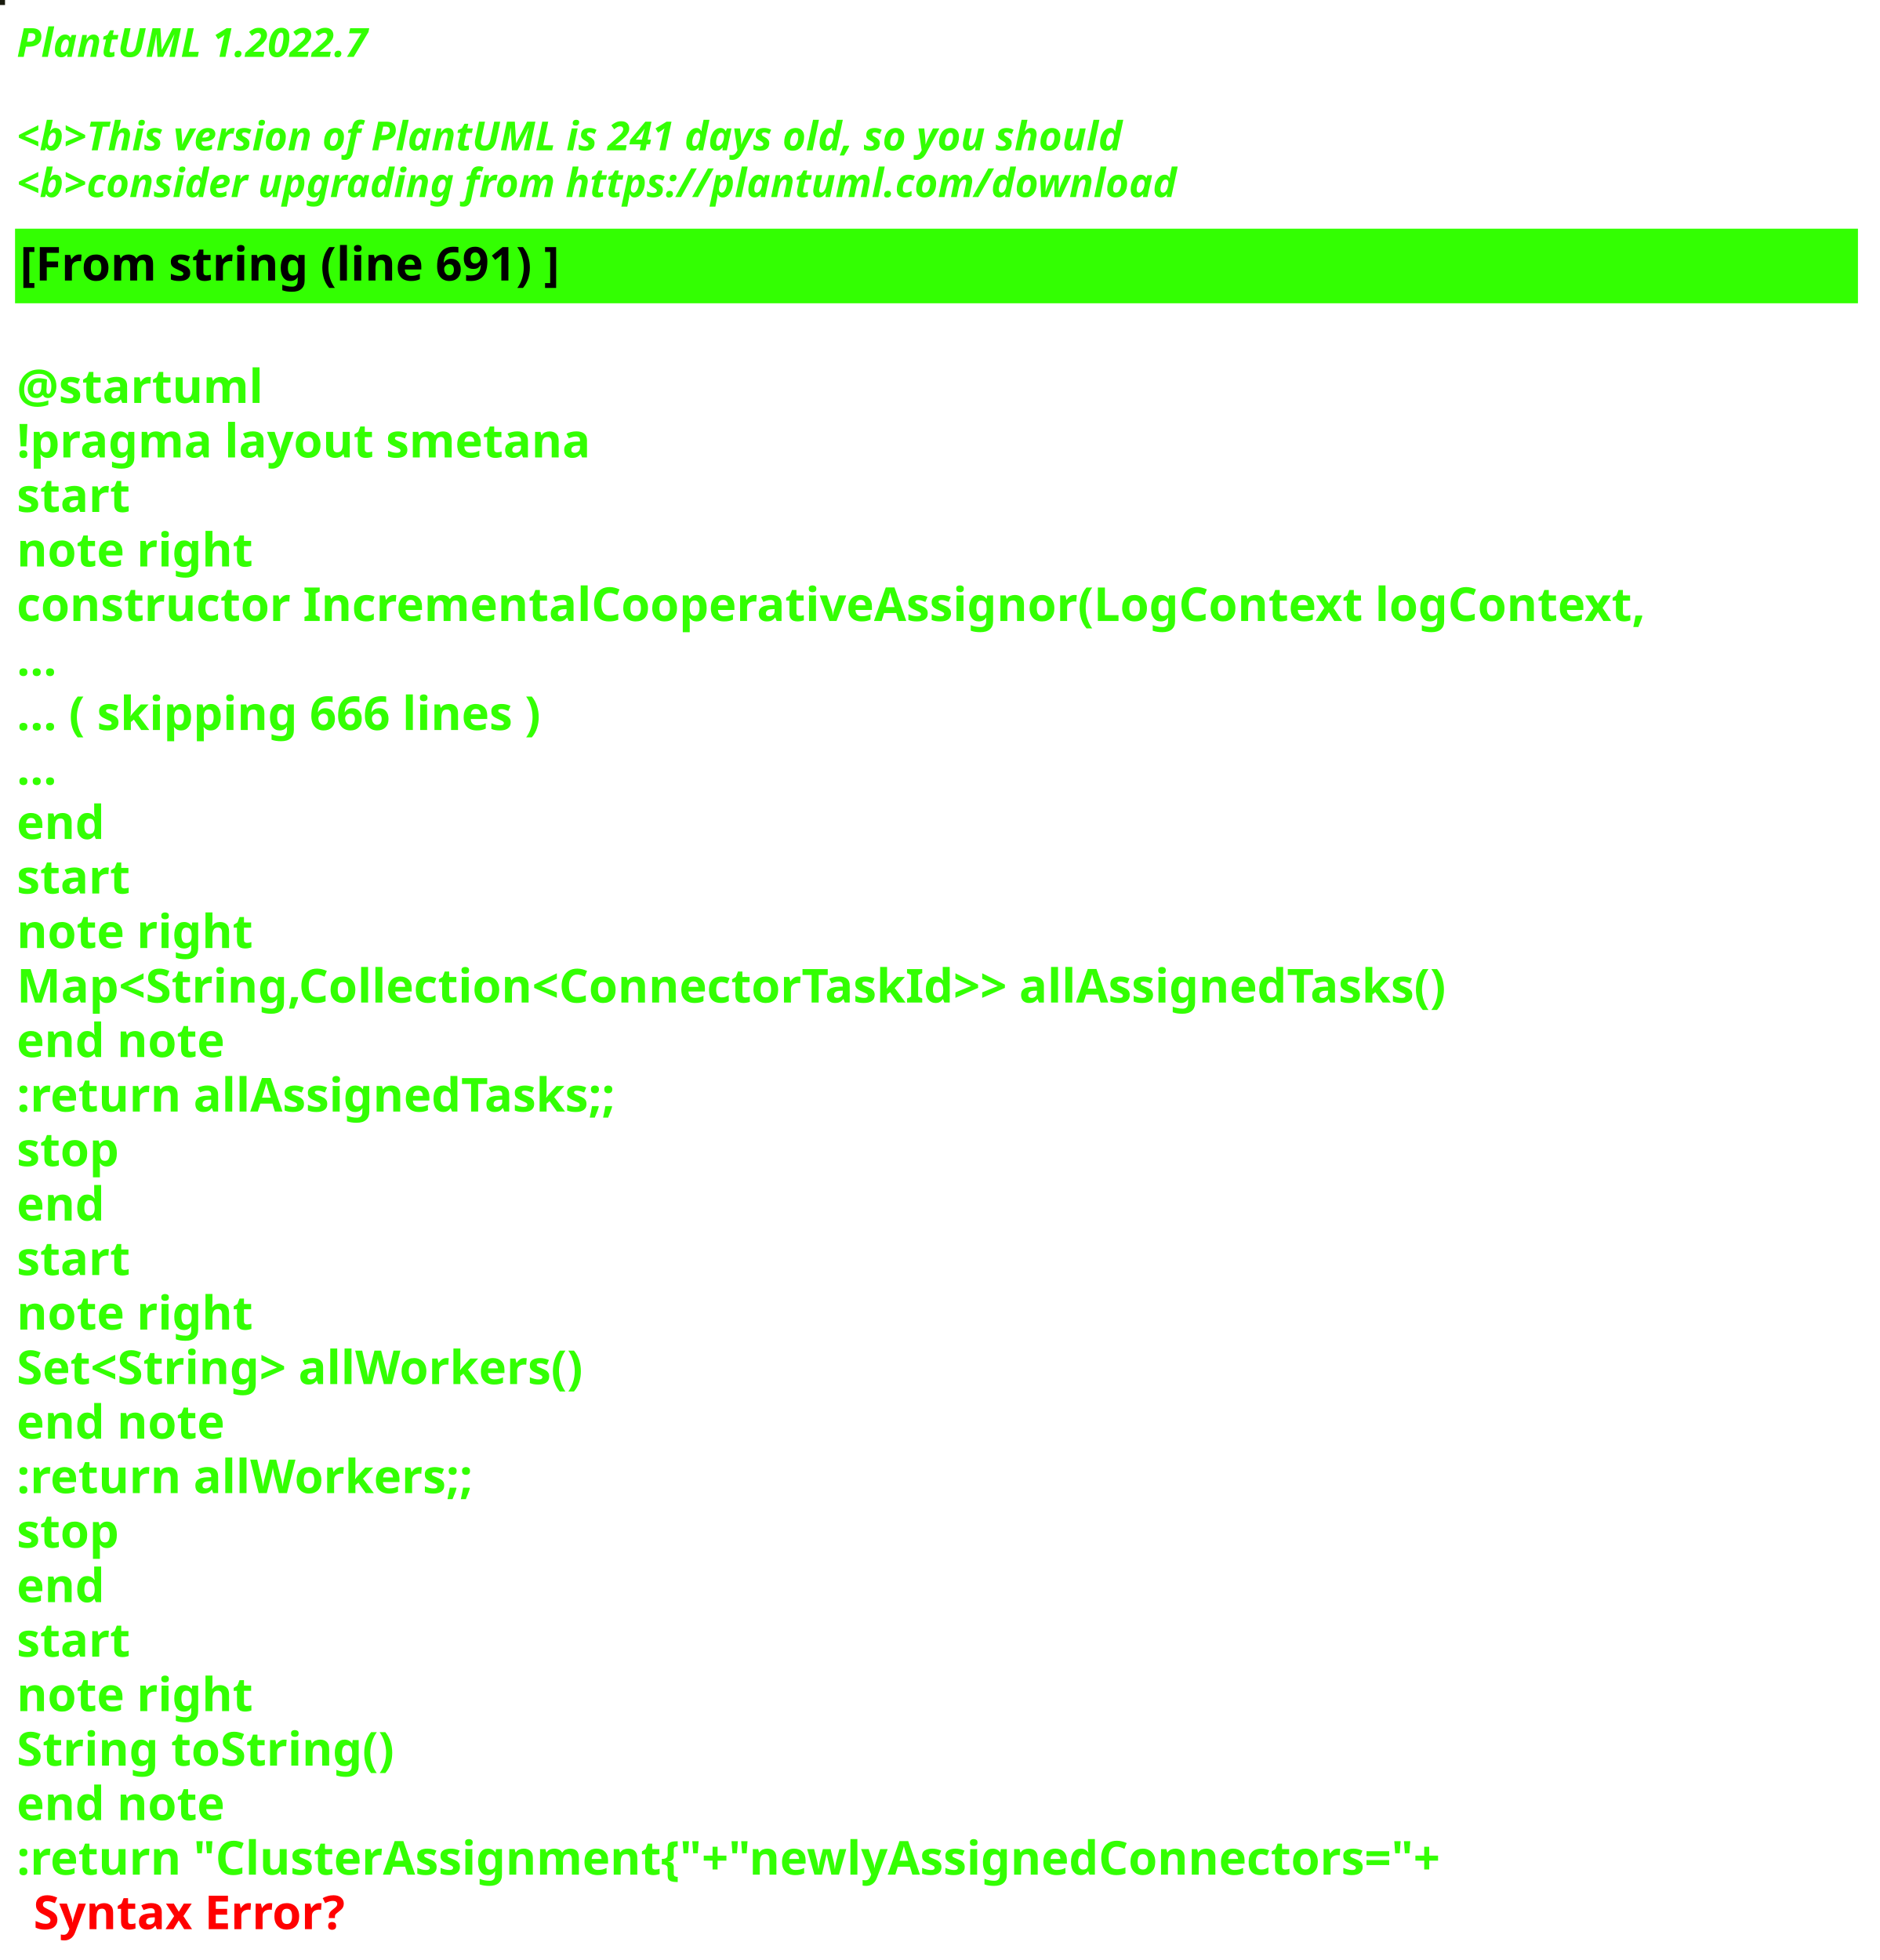
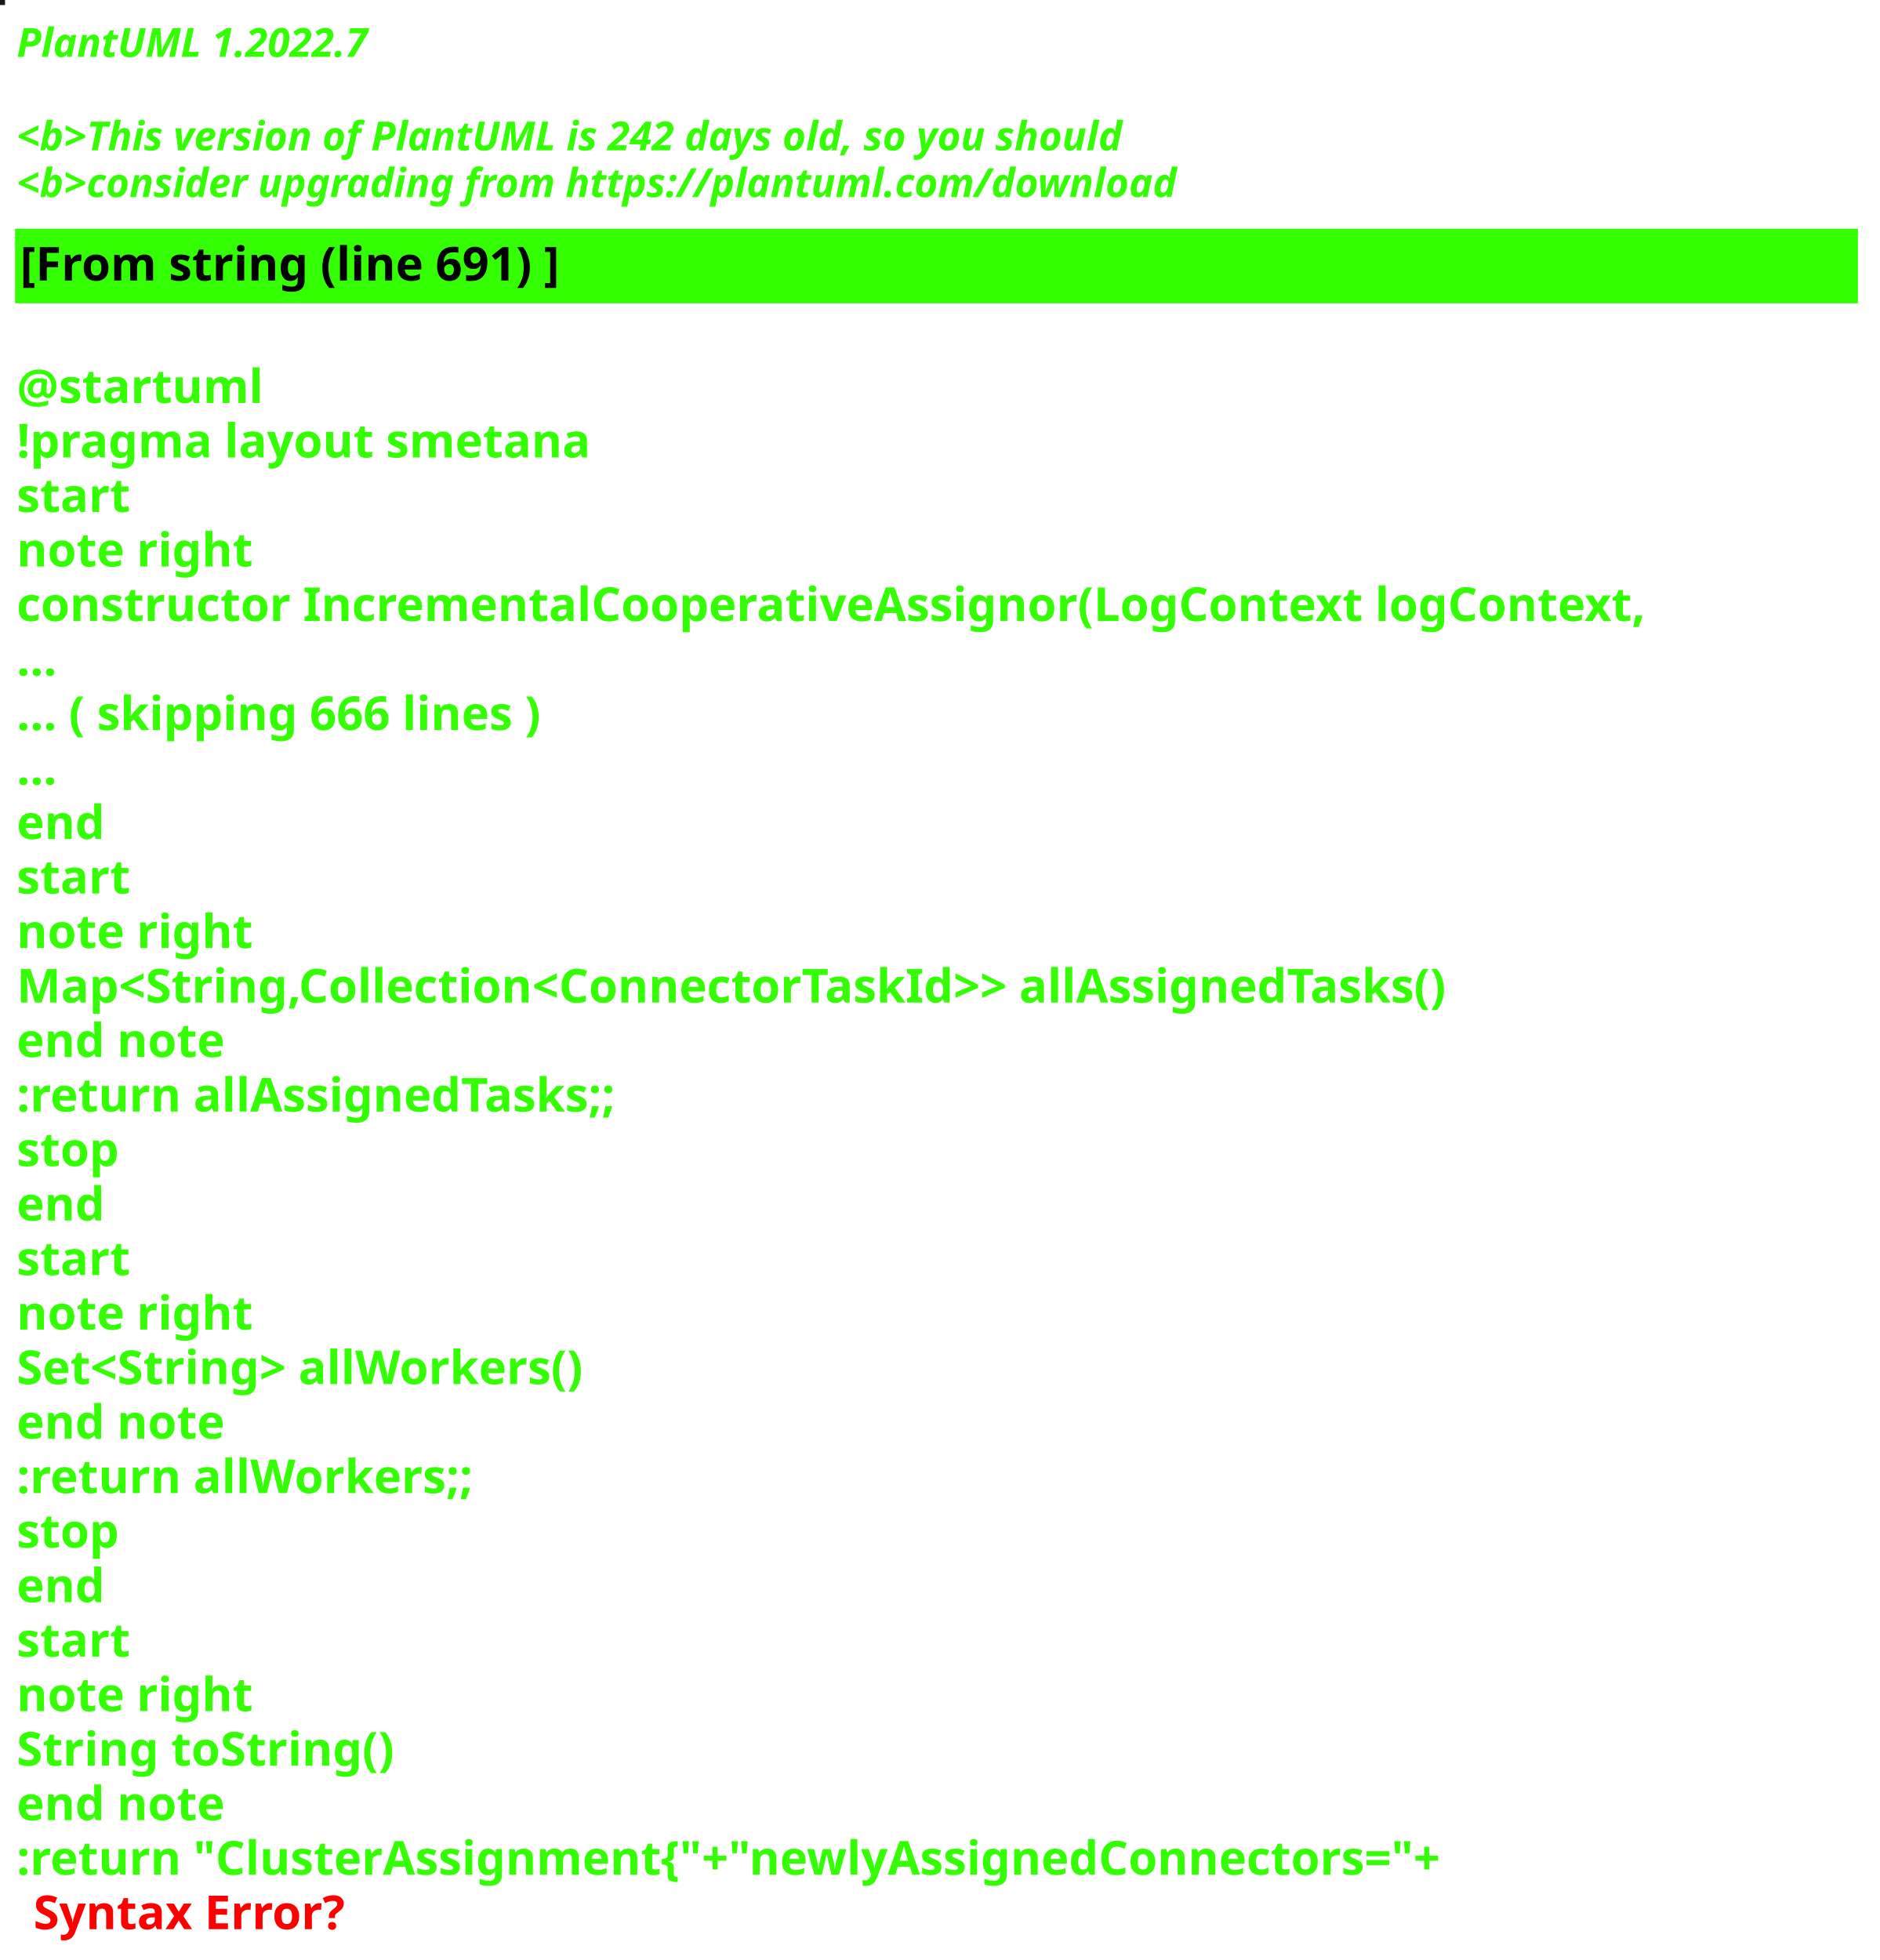
<svg xmlns="http://www.w3.org/2000/svg" contentStyleType="text/css" height="586px" preserveAspectRatio="none" style="width:562px;height:586px;background:#000000;" version="1.1" viewBox="0 0 562 586" width="562px" zoomAndPan="magnify">
  <defs />
  <g>
-     <rect fill="#181A0E" height="1" style="stroke:#181A0E;stroke-width:1.0;" width="1" x="0" y="0" />
+     <rect fill="#111B11" height="1" style="stroke:#111B11;stroke-width:1.0;" width="1" x="0" y="0" />
    <text fill="#33FF02" font-family="sans-serif" font-size="12" font-style="italic" font-weight="bold" lengthAdjust="spacing" textLength="127" x="5" y="17">PlantUML 1.2022.7</text>
    <text fill="#33FF02" font-family="sans-serif" font-size="12" font-style="italic" font-weight="bold" lengthAdjust="spacing" textLength="4" x="5" y="30.969"> </text>
-     <text fill="#33FF02" font-family="sans-serif" font-size="12" font-style="italic" font-weight="bold" lengthAdjust="spacing" textLength="399" x="5" y="44.938">&lt;b&gt;This version of PlantUML is 241 days old, so you should</text>
+     <text fill="#33FF02" font-family="sans-serif" font-size="12" font-style="italic" font-weight="bold" lengthAdjust="spacing" textLength="399" x="5" y="44.938">&lt;b&gt;This version of PlantUML is 242 days old, so you should</text>
    <text fill="#33FF02" font-family="sans-serif" font-size="12" font-style="italic" font-weight="bold" lengthAdjust="spacing" textLength="408" x="5" y="58.906">&lt;b&gt;consider upgrading from https://plantuml.com/download</text>
    <rect fill="#33FF02" height="21.297" style="stroke:#33FF02;stroke-width:1.0;" width="550" x="5" y="68.875" />
    <text fill="#000000" font-family="sans-serif" font-size="14" font-weight="bold" lengthAdjust="spacing" textLength="188" x="6" y="83.875">[From string (line 691) ]</text>
    <text fill="#33FF02" font-family="sans-serif" font-size="14" font-weight="bold" lengthAdjust="spacing" textLength="5" x="5" y="104.172"> </text>
    <text fill="#33FF02" font-family="sans-serif" font-size="14" font-weight="bold" lengthAdjust="spacing" textLength="79" x="5" y="120.469">@startuml</text>
    <text fill="#33FF02" font-family="sans-serif" font-size="14" font-weight="bold" lengthAdjust="spacing" textLength="190" x="5" y="136.766">!pragma layout smetana</text>
    <text fill="#33FF02" font-family="sans-serif" font-size="14" font-weight="bold" lengthAdjust="spacing" textLength="37" x="5" y="153.062">start</text>
    <text fill="#33FF02" font-family="sans-serif" font-size="14" font-weight="bold" lengthAdjust="spacing" textLength="78" x="5" y="169.359">note right</text>
    <text fill="#33FF02" font-family="sans-serif" font-size="14" font-weight="bold" lengthAdjust="spacing" textLength="550" x="5" y="185.656">constructor IncrementalCooperativeAssignor(LogContext logContext,</text>
    <text fill="#33FF02" font-family="sans-serif" font-size="14" font-weight="bold" lengthAdjust="spacing" textLength="15" x="5" y="201.953">...</text>
    <text fill="#33FF02" font-family="sans-serif" font-size="14" font-weight="bold" lengthAdjust="spacing" textLength="185" x="5" y="218.25">... ( skipping 666 lines )</text>
    <text fill="#33FF02" font-family="sans-serif" font-size="14" font-weight="bold" lengthAdjust="spacing" textLength="15" x="5" y="234.547">...</text>
    <text fill="#33FF02" font-family="sans-serif" font-size="14" font-weight="bold" lengthAdjust="spacing" textLength="30" x="5" y="250.844">end</text>
    <text fill="#33FF02" font-family="sans-serif" font-size="14" font-weight="bold" lengthAdjust="spacing" textLength="37" x="5" y="267.141">start</text>
    <text fill="#33FF02" font-family="sans-serif" font-size="14" font-weight="bold" lengthAdjust="spacing" textLength="78" x="5" y="283.438">note right</text>
    <text fill="#33FF02" font-family="sans-serif" font-size="14" font-weight="bold" lengthAdjust="spacing" textLength="497" x="5" y="299.734">Map&lt;String,Collection&lt;ConnectorTaskId&gt;&gt; allAssignedTasks()</text>
    <text fill="#33FF02" font-family="sans-serif" font-size="14" font-weight="bold" lengthAdjust="spacing" textLength="71" x="5" y="316.031">end note</text>
    <text fill="#33FF02" font-family="sans-serif" font-size="14" font-weight="bold" lengthAdjust="spacing" textLength="209" x="5" y="332.328">:return allAssignedTasks;;</text>
    <text fill="#33FF02" font-family="sans-serif" font-size="14" font-weight="bold" lengthAdjust="spacing" textLength="35" x="5" y="348.625">stop</text>
    <text fill="#33FF02" font-family="sans-serif" font-size="14" font-weight="bold" lengthAdjust="spacing" textLength="30" x="5" y="364.922">end</text>
    <text fill="#33FF02" font-family="sans-serif" font-size="14" font-weight="bold" lengthAdjust="spacing" textLength="37" x="5" y="381.219">start</text>
    <text fill="#33FF02" font-family="sans-serif" font-size="14" font-weight="bold" lengthAdjust="spacing" textLength="78" x="5" y="397.516">note right</text>
    <text fill="#33FF02" font-family="sans-serif" font-size="14" font-weight="bold" lengthAdjust="spacing" textLength="198" x="5" y="413.812">Set&lt;String&gt; allWorkers()</text>
    <text fill="#33FF02" font-family="sans-serif" font-size="14" font-weight="bold" lengthAdjust="spacing" textLength="71" x="5" y="430.109">end note</text>
    <text fill="#33FF02" font-family="sans-serif" font-size="14" font-weight="bold" lengthAdjust="spacing" textLength="157" x="5" y="446.406">:return allWorkers;;</text>
    <text fill="#33FF02" font-family="sans-serif" font-size="14" font-weight="bold" lengthAdjust="spacing" textLength="35" x="5" y="462.703">stop</text>
    <text fill="#33FF02" font-family="sans-serif" font-size="14" font-weight="bold" lengthAdjust="spacing" textLength="30" x="5" y="479">end</text>
    <text fill="#33FF02" font-family="sans-serif" font-size="14" font-weight="bold" lengthAdjust="spacing" textLength="37" x="5" y="495.297">start</text>
    <text fill="#33FF02" font-family="sans-serif" font-size="14" font-weight="bold" lengthAdjust="spacing" textLength="78" x="5" y="511.594">note right</text>
    <text fill="#33FF02" font-family="sans-serif" font-size="14" font-weight="bold" lengthAdjust="spacing" textLength="127" x="5" y="527.891">String toString()</text>
    <text fill="#33FF02" font-family="sans-serif" font-size="14" font-weight="bold" lengthAdjust="spacing" textLength="71" x="5" y="544.188">end note</text>
    <text fill="#33FF02" font-family="sans-serif" font-size="14" font-weight="bold" lengthAdjust="spacing" text-decoration="wavy underline" textLength="497" x="5" y="560.484">:return "ClusterAssignment{"+"newlyAssignedConnectors="+</text>
    <text fill="#FF0000" font-family="sans-serif" font-size="14" font-weight="bold" lengthAdjust="spacing" textLength="106" x="10" y="576.781">Syntax Error?</text>
  </g>
</svg>
